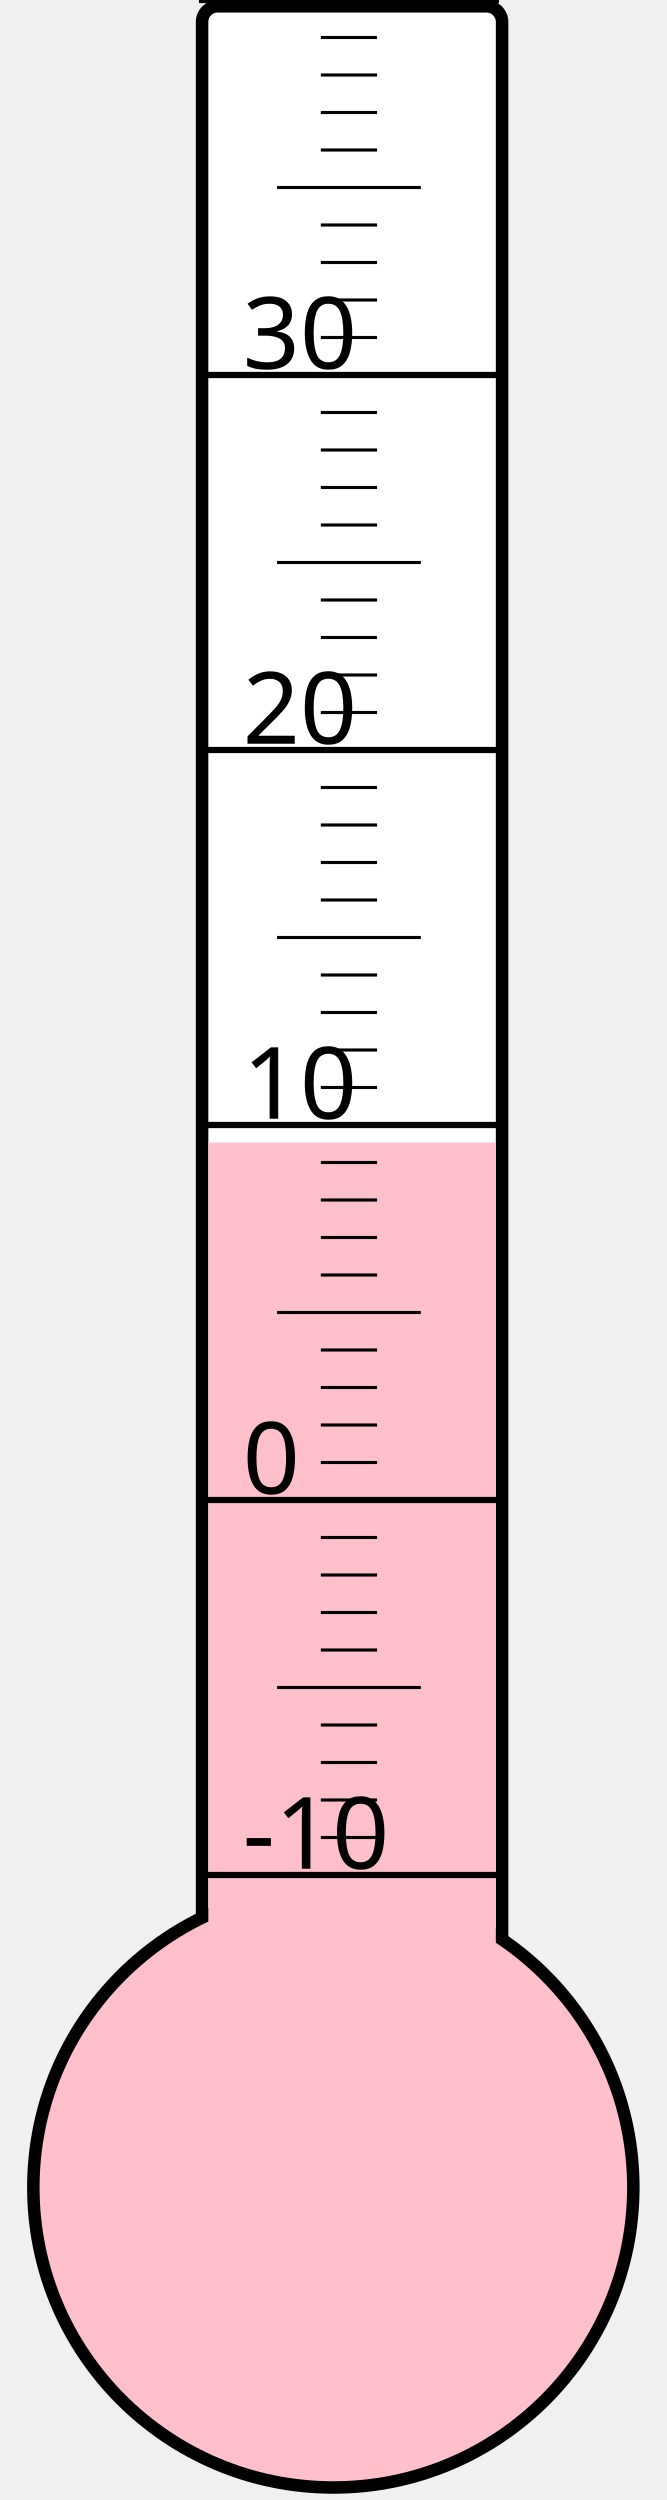
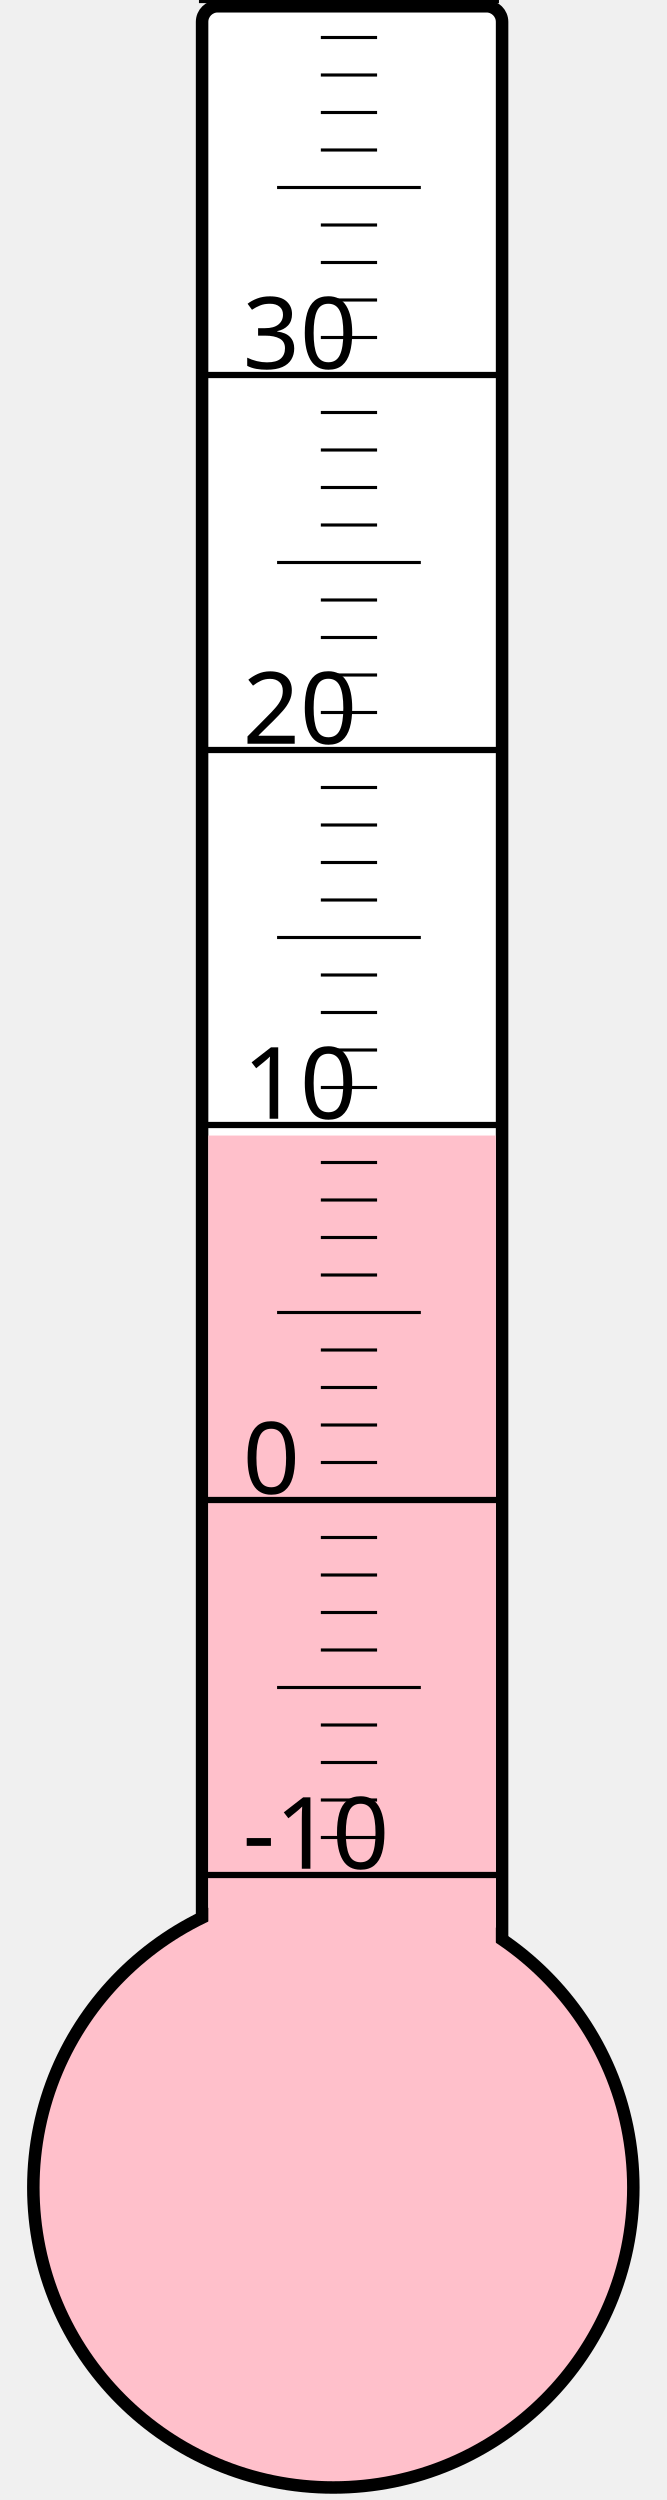
<svg xmlns="http://www.w3.org/2000/svg" width="40px" height="150px" viewBox="0 0 200 800">
  <rect width="200" height="800" x="0" y="0" style="fill: #ffffeb; fill-opacity: 0;" />
  <rect width="96" height="680" x="58" y="2" rx="5" ry="5" style="fill: white; fill-opacity: 1; stroke: black; stroke-width: 4;" />
  <circle cx="100" cy="700" r="96" style="fill: pink; stroke: black; stroke-width: 4;" />
-   <rect width="92" height="334.375" x="60" y="365.625" style="fill: pink; fill-opacity: 1; stroke-width: 0;" />
+   <rect width="92" height="336.625" x="60" y="363.375" style="fill: pink; fill-opacity: 1; stroke-width: 0;" />
  <text x="71" y="598" style="font-family: sans-serif; font-size: 24pt;">-10</text>
  <text x="71" y="478" style="font-family: sans-serif; font-size: 24pt;">0</text>
  <text x="71" y="358" style="font-family: sans-serif; font-size: 24pt;">10</text>
  <text x="71" y="238" style="font-family: sans-serif; font-size: 24pt;">20</text>
  <text x="71" y="118" style="font-family: sans-serif; font-size: 24pt;">30</text>
  <g style="stroke: black;">
    <line x1="57" y1="600" x2="153" y2="600" style="stroke-width: 2;" />
    <line x1="96" y1="588" x2="114" y2="588" style="stroke-width: 1;" />
    <line x1="96" y1="576" x2="114" y2="576" style="stroke-width: 1;" />
    <line x1="96" y1="564" x2="114" y2="564" style="stroke-width: 1;" />
    <line x1="96" y1="552" x2="114" y2="552" style="stroke-width: 1;" />
    <line x1="82" y1="540" x2="128" y2="540" style="stroke-width: 1;" />
    <line x1="96" y1="528" x2="114" y2="528" style="stroke-width: 1;" />
    <line x1="96" y1="516" x2="114" y2="516" style="stroke-width: 1;" />
    <line x1="96" y1="504" x2="114" y2="504" style="stroke-width: 1;" />
    <line x1="96" y1="492" x2="114" y2="492" style="stroke-width: 1;" />
    <line x1="57" y1="480" x2="153" y2="480" style="stroke-width: 2;" />
    <line x1="96" y1="468" x2="114" y2="468" style="stroke-width: 1;" />
    <line x1="96" y1="456" x2="114" y2="456" style="stroke-width: 1;" />
    <line x1="96" y1="444" x2="114" y2="444" style="stroke-width: 1;" />
    <line x1="96" y1="432" x2="114" y2="432" style="stroke-width: 1;" />
    <line x1="82" y1="420" x2="128" y2="420" style="stroke-width: 1;" />
    <line x1="96" y1="408" x2="114" y2="408" style="stroke-width: 1;" />
    <line x1="96" y1="396" x2="114" y2="396" style="stroke-width: 1;" />
    <line x1="96" y1="384" x2="114" y2="384" style="stroke-width: 1;" />
    <line x1="96" y1="372" x2="114" y2="372" style="stroke-width: 1;" />
    <line x1="57" y1="360" x2="153" y2="360" style="stroke-width: 2;" />
    <line x1="96" y1="348" x2="114" y2="348" style="stroke-width: 1;" />
    <line x1="96" y1="336" x2="114" y2="336" style="stroke-width: 1;" />
    <line x1="96" y1="324" x2="114" y2="324" style="stroke-width: 1;" />
    <line x1="96" y1="312" x2="114" y2="312" style="stroke-width: 1;" />
    <line x1="82" y1="300" x2="128" y2="300" style="stroke-width: 1;" />
    <line x1="96" y1="288" x2="114" y2="288" style="stroke-width: 1;" />
    <line x1="96" y1="276" x2="114" y2="276" style="stroke-width: 1;" />
    <line x1="96" y1="264" x2="114" y2="264" style="stroke-width: 1;" />
    <line x1="96" y1="252" x2="114" y2="252" style="stroke-width: 1;" />
    <line x1="57" y1="240" x2="153" y2="240" style="stroke-width: 2;" />
    <line x1="96" y1="228" x2="114" y2="228" style="stroke-width: 1;" />
    <line x1="96" y1="216" x2="114" y2="216" style="stroke-width: 1;" />
    <line x1="96" y1="204" x2="114" y2="204" style="stroke-width: 1;" />
    <line x1="96" y1="192" x2="114" y2="192" style="stroke-width: 1;" />
    <line x1="82" y1="180" x2="128" y2="180" style="stroke-width: 1;" />
    <line x1="96" y1="168" x2="114" y2="168" style="stroke-width: 1;" />
    <line x1="96" y1="156" x2="114" y2="156" style="stroke-width: 1;" />
    <line x1="96" y1="144" x2="114" y2="144" style="stroke-width: 1;" />
    <line x1="96" y1="132" x2="114" y2="132" style="stroke-width: 1;" />
    <line x1="57" y1="120" x2="153" y2="120" style="stroke-width: 2;" />
    <line x1="96" y1="108" x2="114" y2="108" style="stroke-width: 1;" />
    <line x1="96" y1="96" x2="114" y2="96" style="stroke-width: 1;" />
    <line x1="96" y1="84" x2="114" y2="84" style="stroke-width: 1;" />
    <line x1="96" y1="72" x2="114" y2="72" style="stroke-width: 1;" />
    <line x1="82" y1="60" x2="128" y2="60" style="stroke-width: 1;" />
    <line x1="96" y1="48" x2="114" y2="48" style="stroke-width: 1;" />
    <line x1="96" y1="36" x2="114" y2="36" style="stroke-width: 1;" />
    <line x1="96" y1="24" x2="114" y2="24" style="stroke-width: 1;" />
    <line x1="96" y1="12" x2="114" y2="12" style="stroke-width: 1;" />
    <line x1="57" y1="0" x2="153" y2="0" style="stroke-width: 2;" />
  </g>
</svg>
